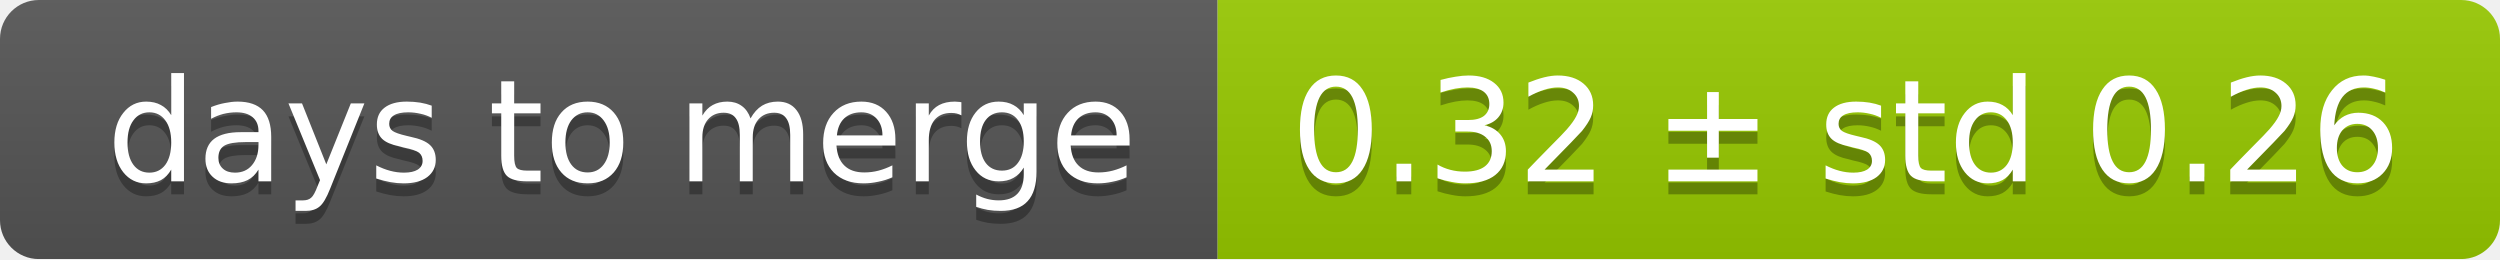
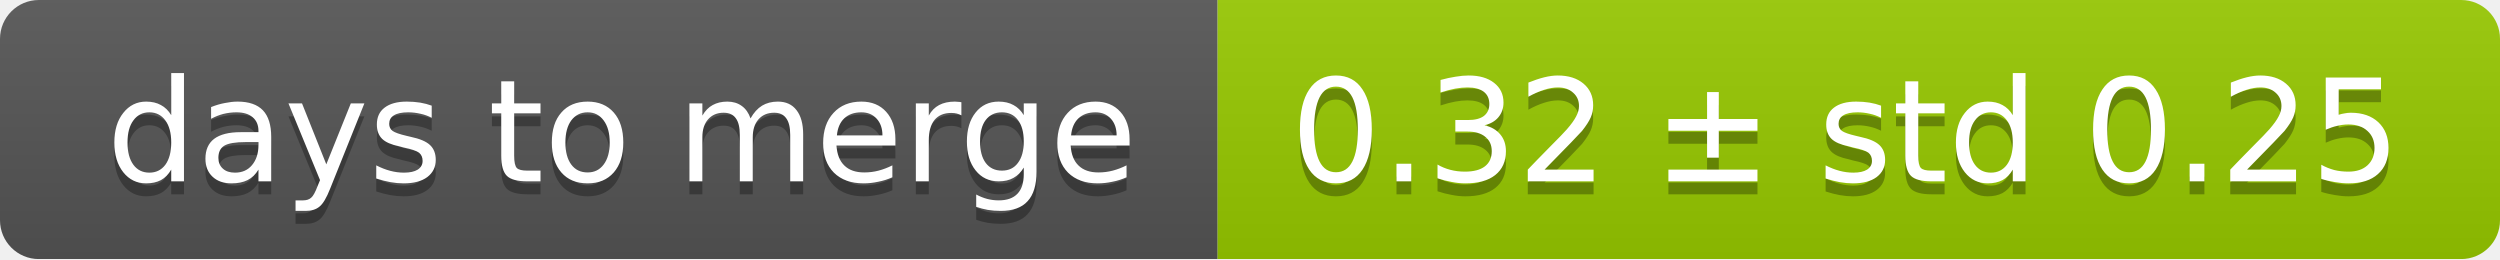
<svg xmlns="http://www.w3.org/2000/svg" width="193" height="20">
  <linearGradient id="smooth" x2="0" y2="100%">
    <stop offset="0" stop-color="#bbb" stop-opacity=".1" />
    <stop offset="1" stop-opacity=".1" />
  </linearGradient>
  <mask id="round">
    <rect width="193" height="20" rx="3" fill="#fff" />
  </mask>
  <g mask="url(#round)">
    <rect width="94" height="20" fill="#555" />
    <rect x="94" width="99" height="20" fill="#97ca00" />
    <rect width="193" height="20" fill="url(#smooth)" />
  </g>
  <g fill="#fff" text-anchor="middle" font-family="DejaVu Sans,Verdana,Geneva,sans-serif" font-size="11">
    <text x="48" y="15" fill="#010101" fill-opacity=".3">days to merge</text>
    <text x="48" y="14">days to merge</text>
-     <text x="142.5" y="15" fill="#010101" fill-opacity=".3">0.32 ± std 0.26</text>
-     <text x="142.5" y="14">0.32 ± std 0.26</text>
+     <text x="142.5" y="15" fill="#010101" fill-opacity=".3">0.32 ± std 0.25</text>
+     <text x="142.5" y="14">0.32 ± std 0.25</text>
  </g>
</svg>
